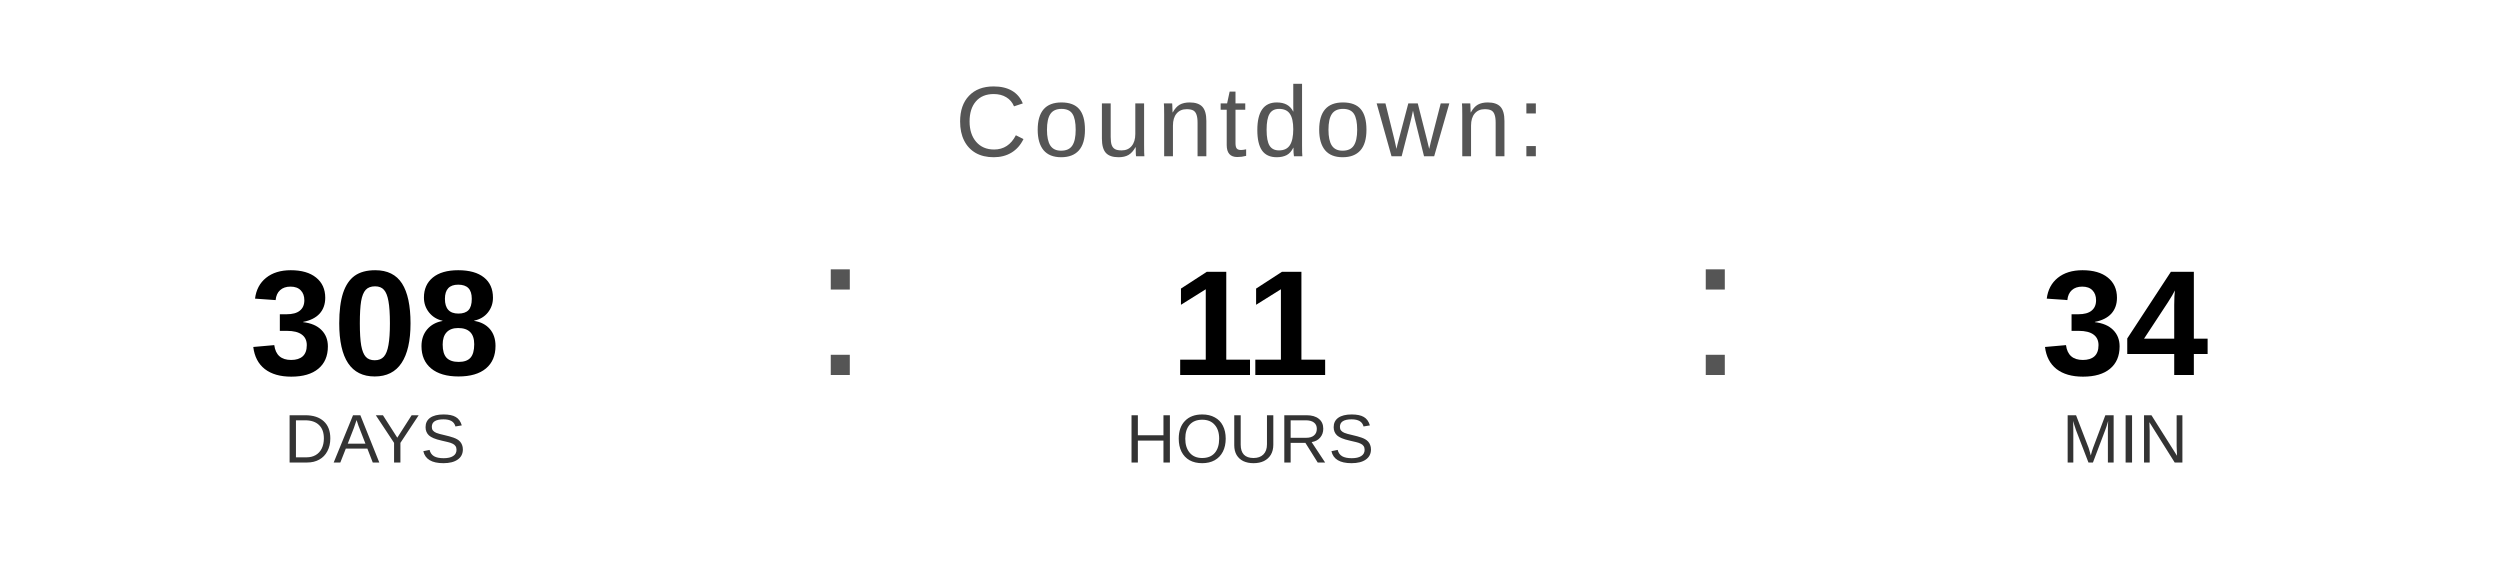
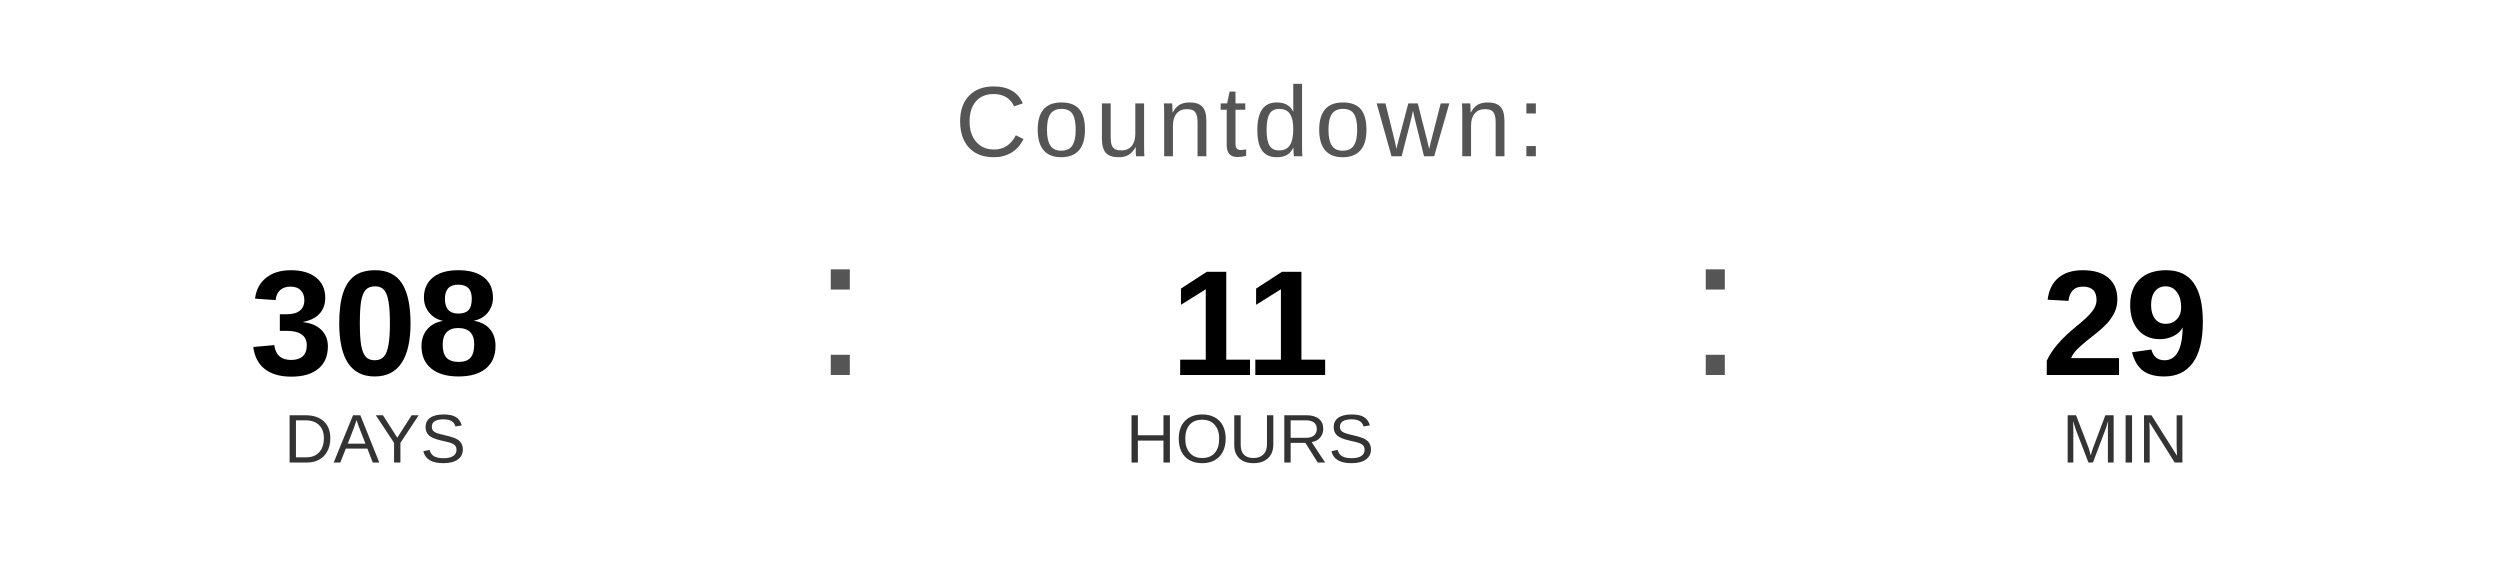
<svg xmlns="http://www.w3.org/2000/svg" width="400" height="90" viewBox="0 0 400 90">
  <text x="200" y="25" font-family="Arial, Helvetica, sans-serif" font-size="16" fill="#555555" text-anchor="middle" letter-spacing="1">
    Countdown:
  </text>
  <text x="60" y="60" font-family="Arial, Helvetica, sans-serif" font-size="24" font-weight="bold" fill="#000000" text-anchor="middle">308</text>
  <text x="60" y="74" font-family="Arial, Helvetica, sans-serif" font-size="11" fill="#333333" text-anchor="middle">DAYS</text>
  <text x="130" y="60" font-family="Arial, sans-serif" font-size="32" fill="#555555">:</text>
  <text x="200" y="60" font-family="Arial, Helvetica, sans-serif" font-size="24" font-weight="bold" fill="#000000" text-anchor="middle">11</text>
  <text x="200" y="74" font-family="Arial, Helvetica, sans-serif" font-size="11" fill="#333333" text-anchor="middle">HOURS</text>
  <text x="270" y="60" font-family="Arial, sans-serif" font-size="32" fill="#555555">:</text>
-   <text x="340" y="60" font-family="Arial, Helvetica, sans-serif" font-size="24" font-weight="bold" fill="#000000" text-anchor="middle">34</text>
+   <text x="340" y="60" font-family="Arial, Helvetica, sans-serif" font-size="24" font-weight="bold" fill="#000000" text-anchor="middle">29</text>
  <text x="340" y="74" font-family="Arial, Helvetica, sans-serif" font-size="11" fill="#333333" text-anchor="middle">MIN</text>
</svg>
